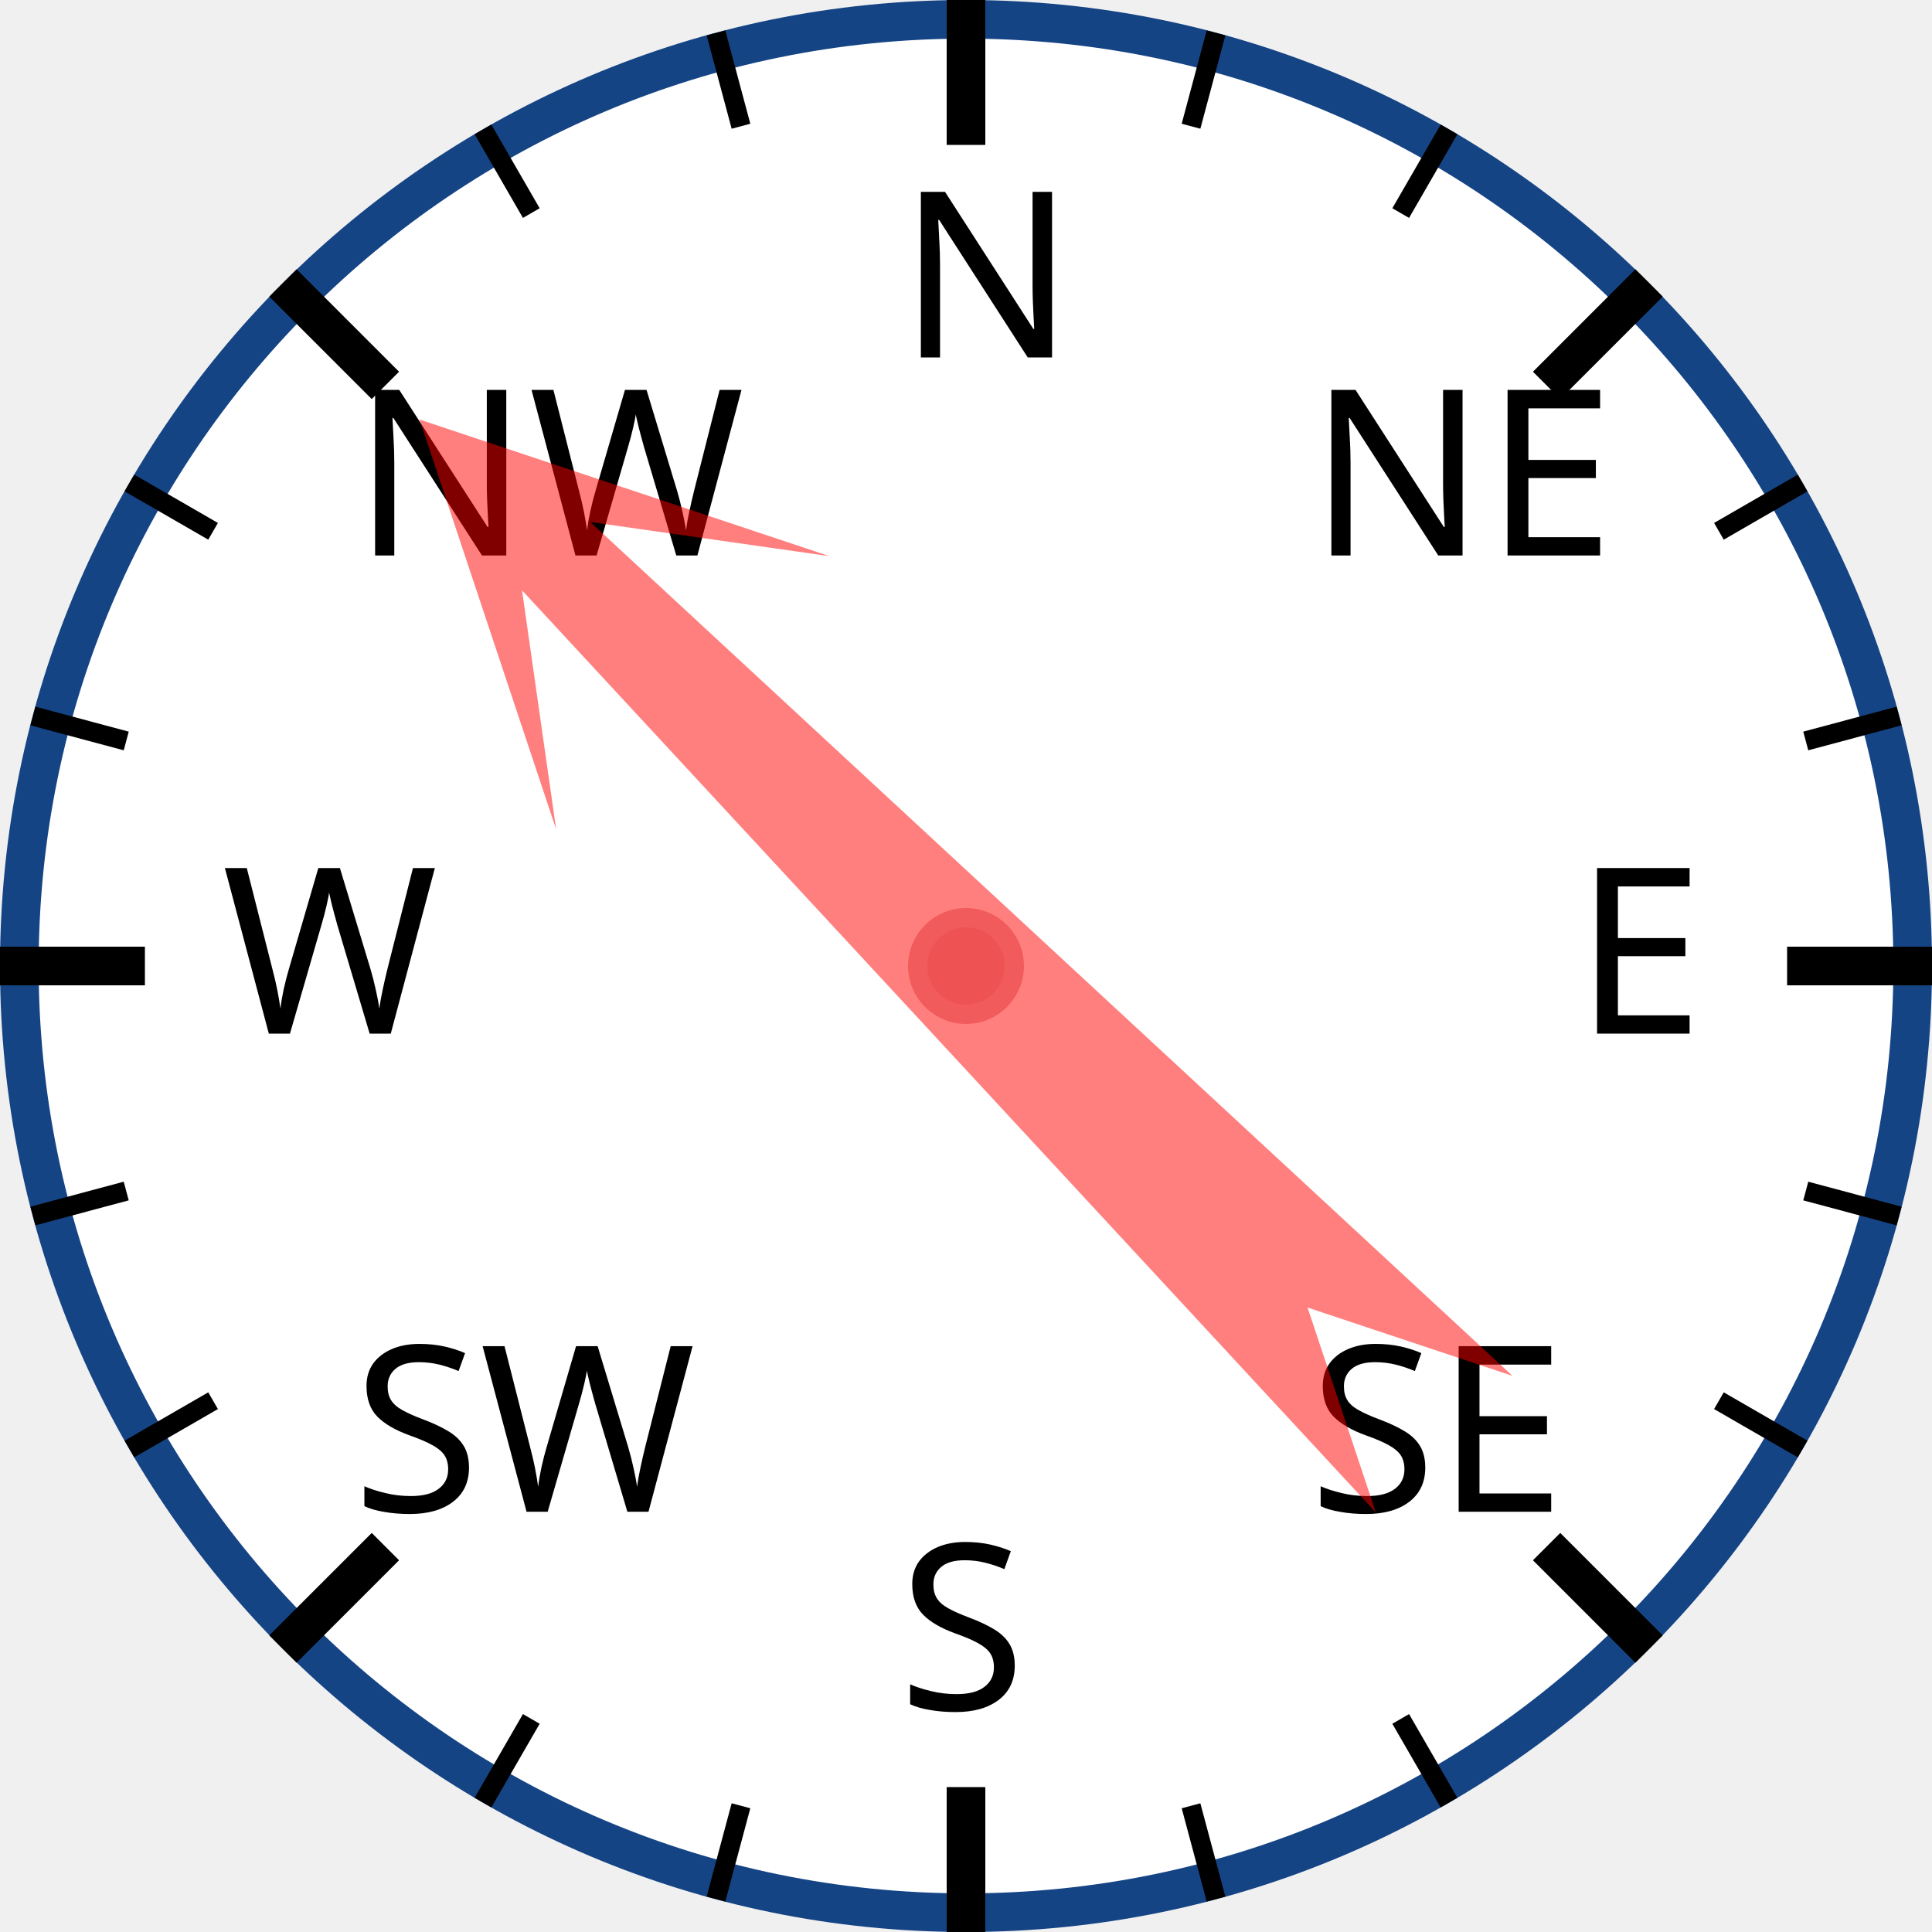
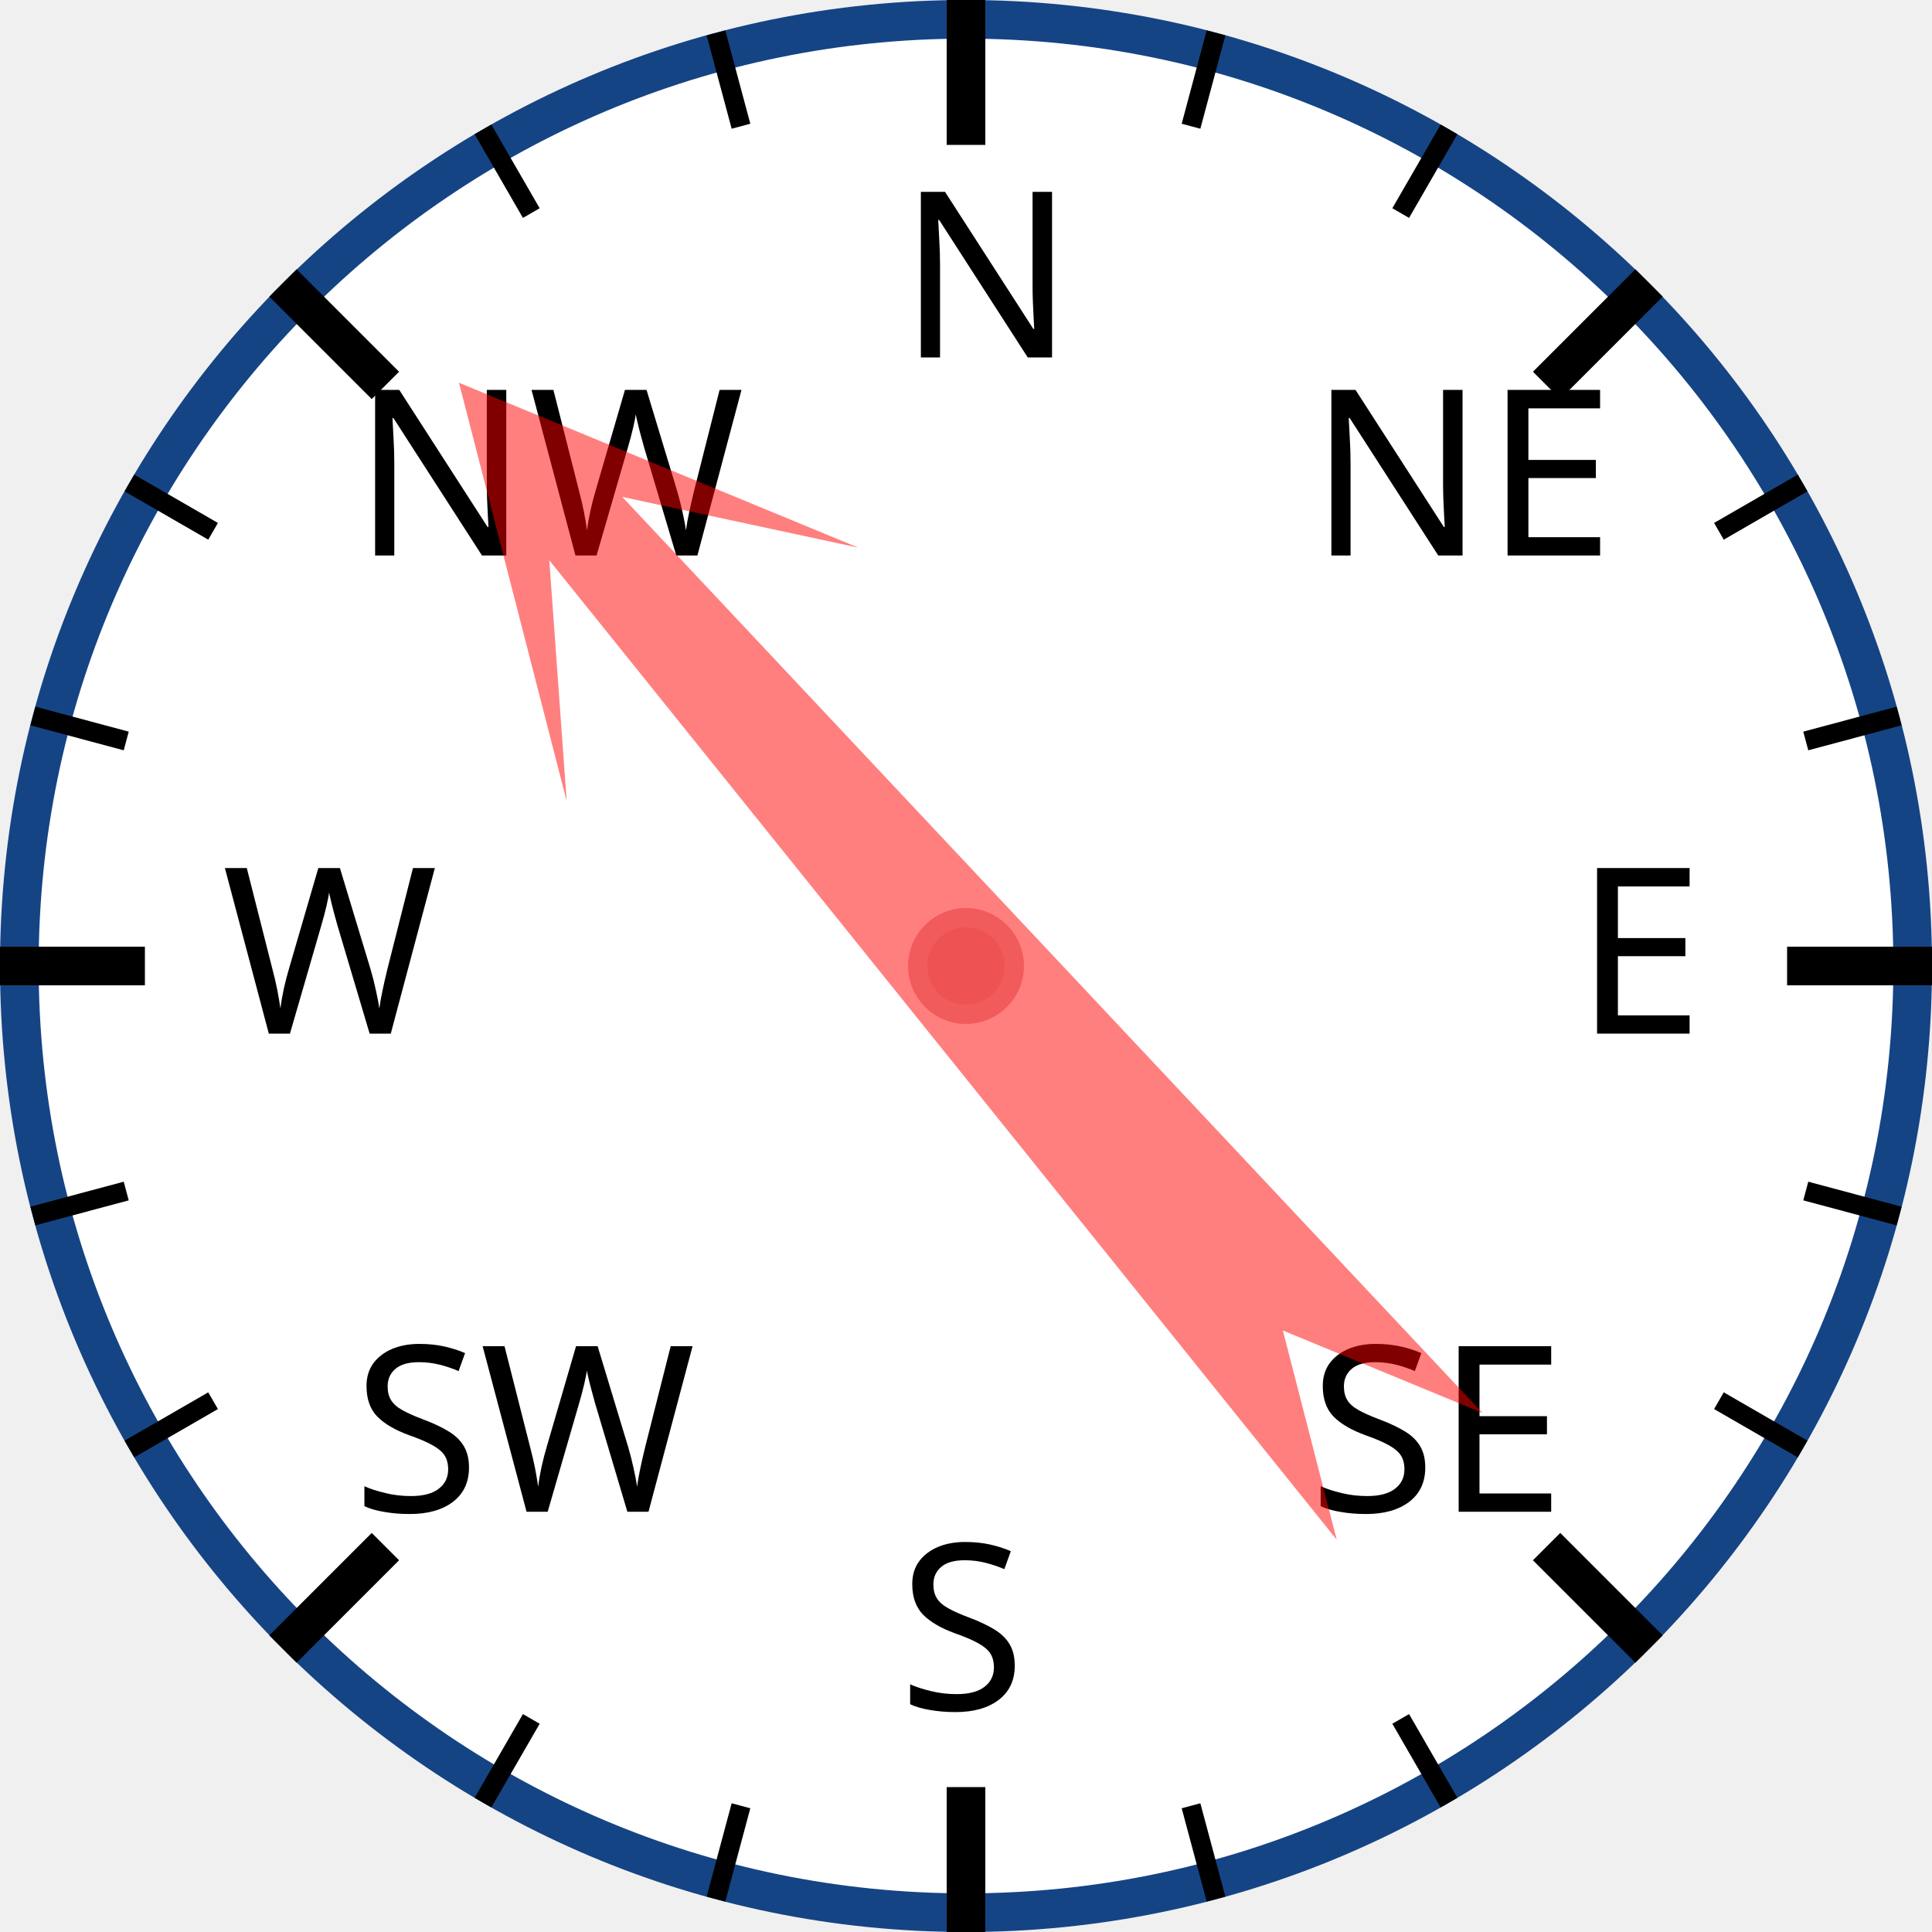
<svg xmlns="http://www.w3.org/2000/svg" width="120px" height="120px" viewBox="0 0 200 200">
  <circle cx="100" cy="100" r="98" style="fill: white; stroke: #154485; stroke-width: 4;" />
  <text x="93.0" y="37.0" style="font-family: sans-serif; font-size: 18pt;">N</text>
  <line x1="100.0" y1="0.0" x2="100.0" y2="15.0" style="stroke: black; stroke-width: 4;" />
  <line x1="74.118" y1="3.407" x2="76.706" y2="13.067" style="stroke: black; stroke-width: 2;" />
  <line x1="50" y1="13.397" x2="55" y2="22.058" style="stroke: black; stroke-width: 2;" />
  <text x="36.503" y="57.503" style="font-family: sans-serif; font-size: 18pt;">NW</text>
  <line x1="29.289" y1="29.289" x2="39.896" y2="39.896" style="stroke: black; stroke-width: 4;" />
  <line x1="13.397" y1="50" x2="22.058" y2="55" style="stroke: black; stroke-width: 2;" />
  <line x1="3.407" y1="74.118" x2="13.067" y2="76.706" style="stroke: black; stroke-width: 2;" />
  <text x="23.0" y="107.0" style="font-family: sans-serif; font-size: 18pt;">W</text>
  <line x1="0.0" y1="100.0" x2="15.0" y2="100.0" style="stroke: black; stroke-width: 4;" />
  <line x1="3.407" y1="125.882" x2="13.067" y2="123.294" style="stroke: black; stroke-width: 2;" />
  <line x1="13.397" y1="150" x2="22.058" y2="145" style="stroke: black; stroke-width: 2;" />
  <text x="36.503" y="156.497" style="font-family: sans-serif; font-size: 18pt;">SW</text>
  <line x1="29.289" y1="170.711" x2="39.896" y2="160.104" style="stroke: black; stroke-width: 4;" />
  <line x1="50" y1="186.603" x2="55" y2="177.942" style="stroke: black; stroke-width: 2;" />
  <line x1="74.118" y1="196.593" x2="76.706" y2="186.933" style="stroke: black; stroke-width: 2;" />
  <text x="93" y="177.0" style="font-family: sans-serif; font-size: 18pt;">S</text>
  <line x1="100" y1="200.0" x2="100" y2="185.0" style="stroke: black; stroke-width: 4;" />
  <line x1="125.882" y1="196.593" x2="123.294" y2="186.933" style="stroke: black; stroke-width: 2;" />
  <line x1="150.0" y1="186.603" x2="145.0" y2="177.942" style="stroke: black; stroke-width: 2;" />
  <text x="135.497" y="156.497" style="font-family: sans-serif; font-size: 18pt;">SE</text>
  <line x1="170.711" y1="170.711" x2="160.104" y2="160.104" style="stroke: black; stroke-width: 4;" />
  <line x1="186.603" y1="150" x2="177.942" y2="145" style="stroke: black; stroke-width: 2;" />
  <line x1="196.593" y1="125.882" x2="186.933" y2="123.294" style="stroke: black; stroke-width: 2;" />
  <text x="163.0" y="107" style="font-family: sans-serif; font-size: 18pt;">E</text>
  <line x1="200.0" y1="100" x2="185.0" y2="100" style="stroke: black; stroke-width: 4;" />
  <line x1="196.593" y1="74.118" x2="186.933" y2="76.706" style="stroke: black; stroke-width: 2;" />
  <line x1="186.603" y1="50" x2="177.942" y2="55" style="stroke: black; stroke-width: 2;" />
  <text x="135.497" y="57.503" style="font-family: sans-serif; font-size: 18pt;">NE</text>
  <line x1="170.711" y1="29.289" x2="160.104" y2="39.896" style="stroke: black; stroke-width: 4;" />
  <line x1="150" y1="13.397" x2="145" y2="22.058" style="stroke: black; stroke-width: 2;" />
  <line x1="125.882" y1="3.407" x2="123.294" y2="13.067" style="stroke: black; stroke-width: 2;" />
-   <polygon points="100 20 120 60 105 40 110 170 100 150 90 170 95 40 80 60" style="fill: red; fill-opacity: 0.5;" transform="rotate(315,100,100)" />
+   <polygon points="100 20 120 60 105 40 110 170 100 150 90 170 95 40 80 60" style="fill: red; fill-opacity: 0.5;" transform="rotate(319,100,100)" />
  <circle cx="100" cy="100" r="5" style="fill: #EE5252; stroke: #F25B5B; stroke-width: 2;" />
</svg>
